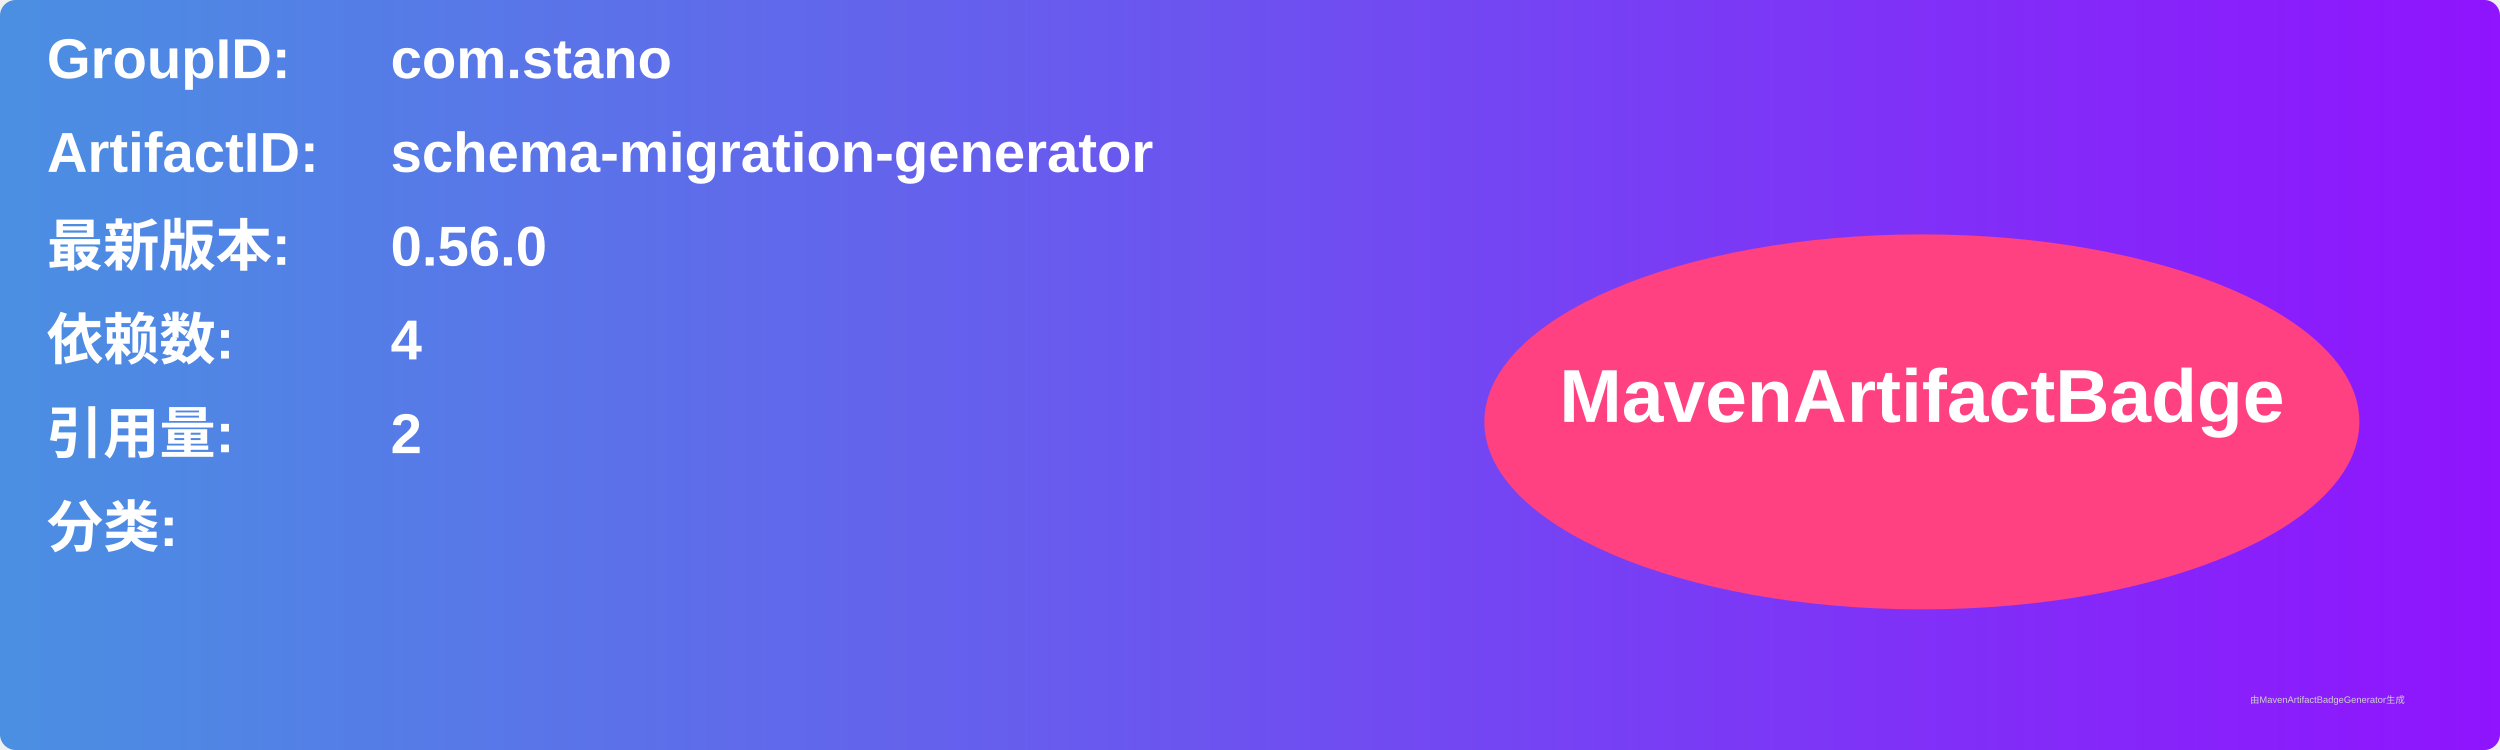
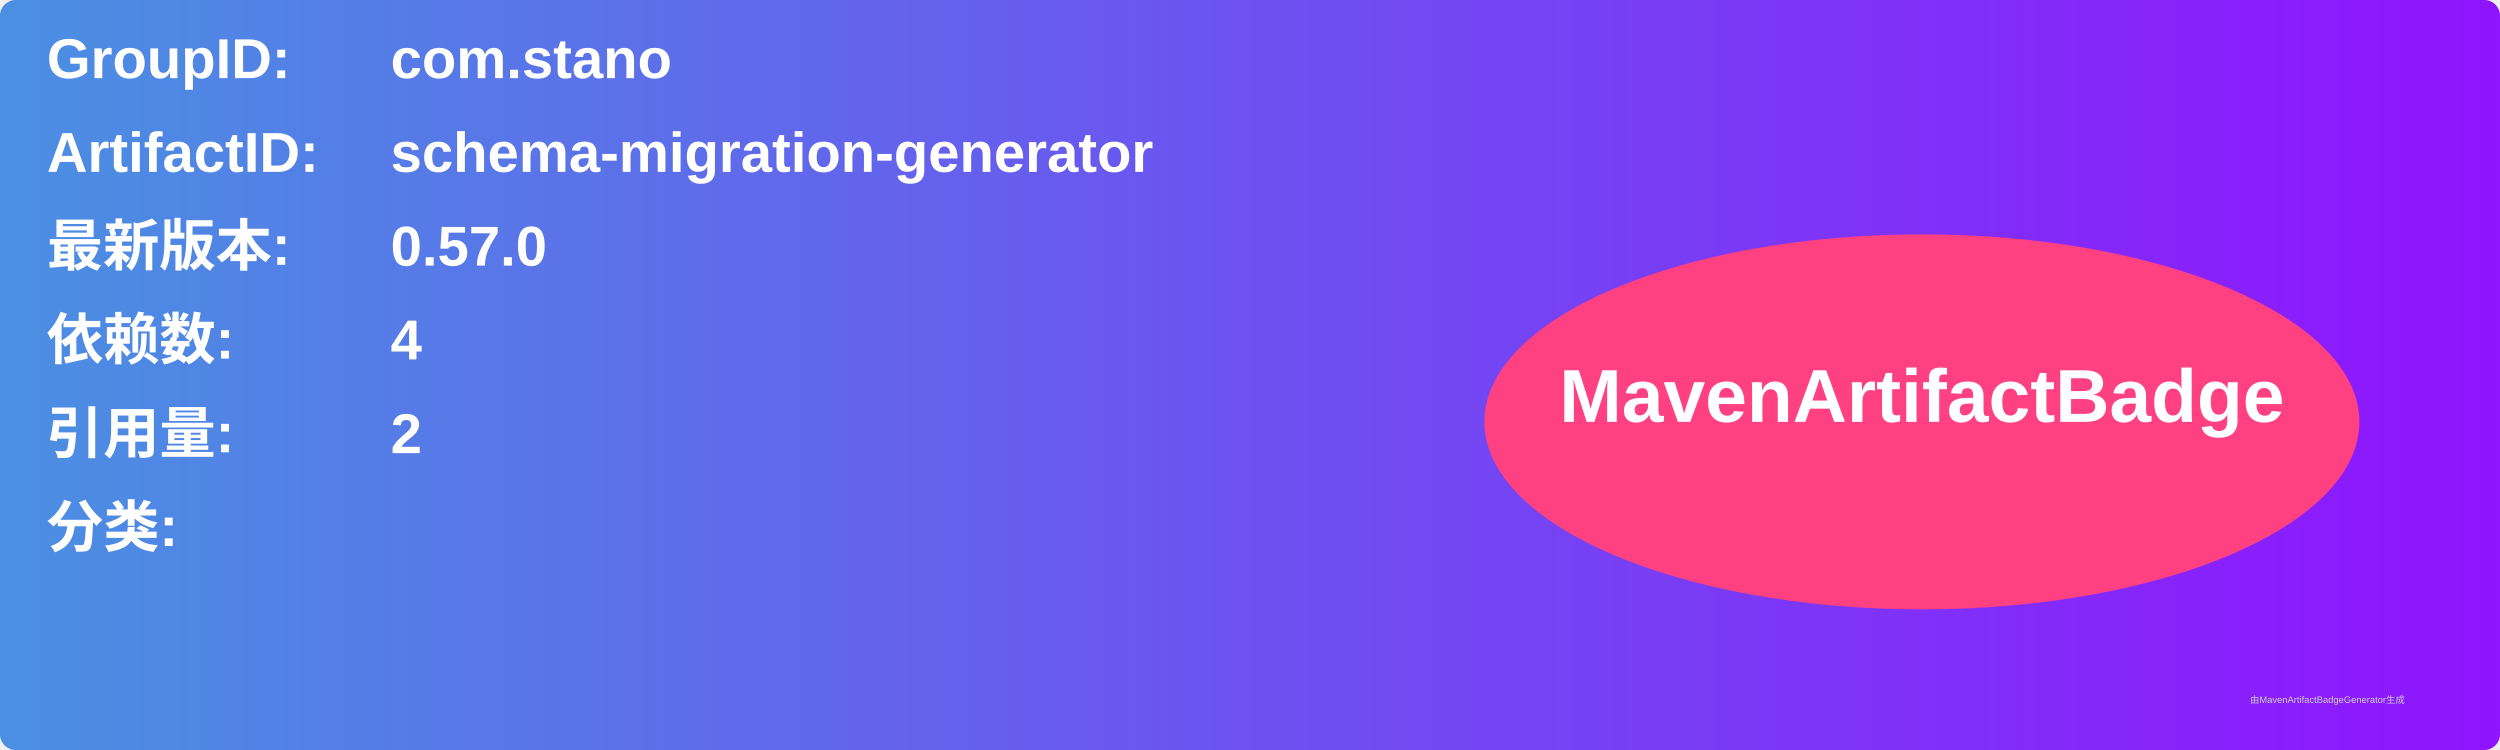
<svg xmlns="http://www.w3.org/2000/svg" width="800" height="240" viewBox="0 0 800 240">
  <linearGradient id="grad" x1="0%" y1="0%" x2="100%" y2="0%">
    <stop offset="0%" stop-color="#4a90e2" />
    <stop offset="100%" stop-color="#9013fe" />
  </linearGradient>
  <rect width="100%" height="100%" rx="5" ry="5" fill="url(#grad)" />
  <g transform="translate(15, 15)">
    <text x="0" y="10" font-family="Arial" font-size="18" fill="white" font-weight="bold" width="260">GroupID:</text>
    <text x="110" y="10" font-family="Arial" font-size="18" fill="white" font-weight="bold" width="460">com.stano</text>
    <text x="0" y="40" font-family="Arial" font-size="18" fill="white" font-weight="bold" width="260">ArtifactID:</text>
    <text x="110" y="40" font-family="Arial" font-size="18" fill="white" font-weight="bold" width="460">schema-migration-generator</text>
    <text x="0" y="70" font-family="Arial" font-size="18" fill="white" font-weight="bold">最新版本:</text>
    <text x="110" y="70" font-family="Arial" font-size="18" fill="white" font-weight="bold">
-       <tspan font-weight="bold">0.56.0</tspan>
+       <tspan font-weight="bold">0.57.0</tspan>
    </text>
    <text x="0" y="100" font-family="Arial" font-size="18" fill="white" font-weight="bold">依赖数: </text>
    <text x="110" y="100" font-family="Arial" font-size="18" fill="white">
      <tspan font-weight="bold">4</tspan>
    </text>
    <text x="0" y="130" font-family="Arial" font-size="18" fill="white" font-weight="bold">引用量: </text>
    <text x="110" y="130" font-family="Arial" font-size="18" fill="white">
      <tspan font-weight="bold">2</tspan>
    </text>
    <text x="0" y="160" font-family="Arial" font-size="18" fill="white" font-weight="bold">分类:</text>
    <text x="10" y="190" font-family="Arial" font-size="10" fill="white">
      <tspan font-weight="bold" />
    </text>
    <ellipse cx="600" cy="120" rx="140" ry="60" fill="#ff4081" />
    <text x="600" y="120" text-anchor="middle" font-family="Arial" font-size="24" fill="white" font-weight="bold">MavenArtifactBadge</text>
  </g>
  <text x="720" y="225" font-family="Arial" font-size="3" fill="#d0d0d0">由MavenArtifactBadgeGenerator生成</text>
</svg>
